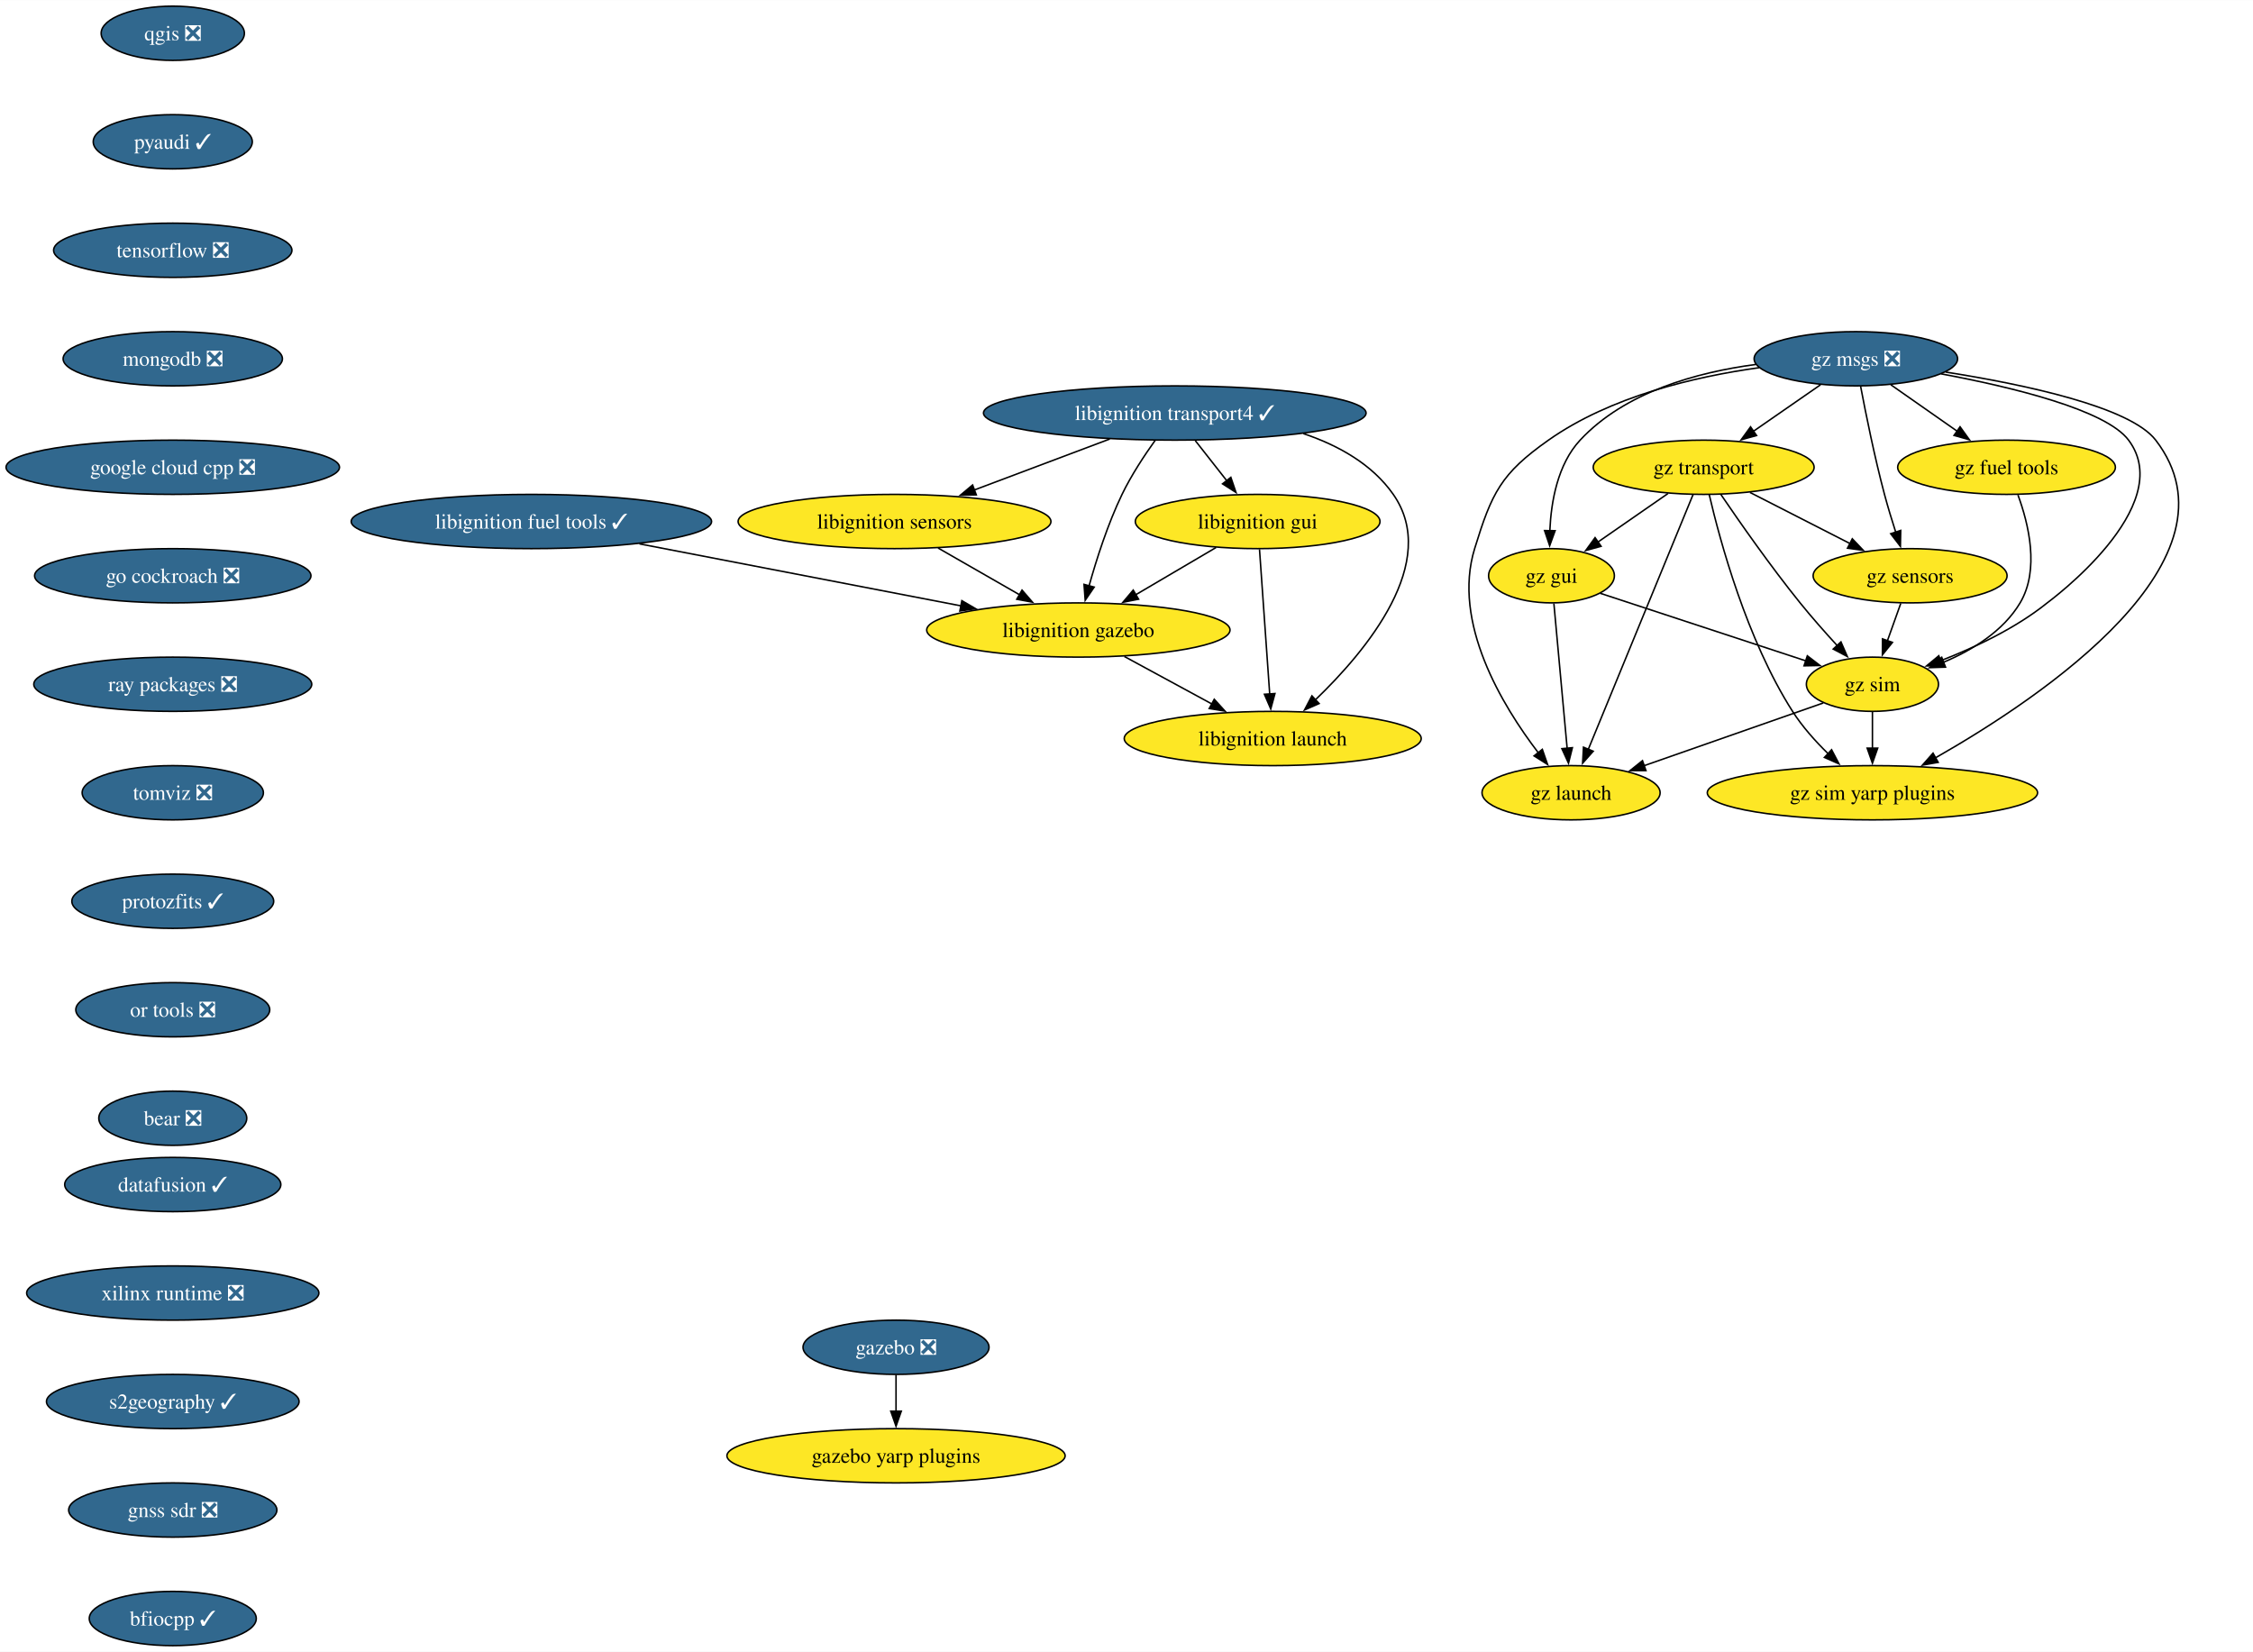
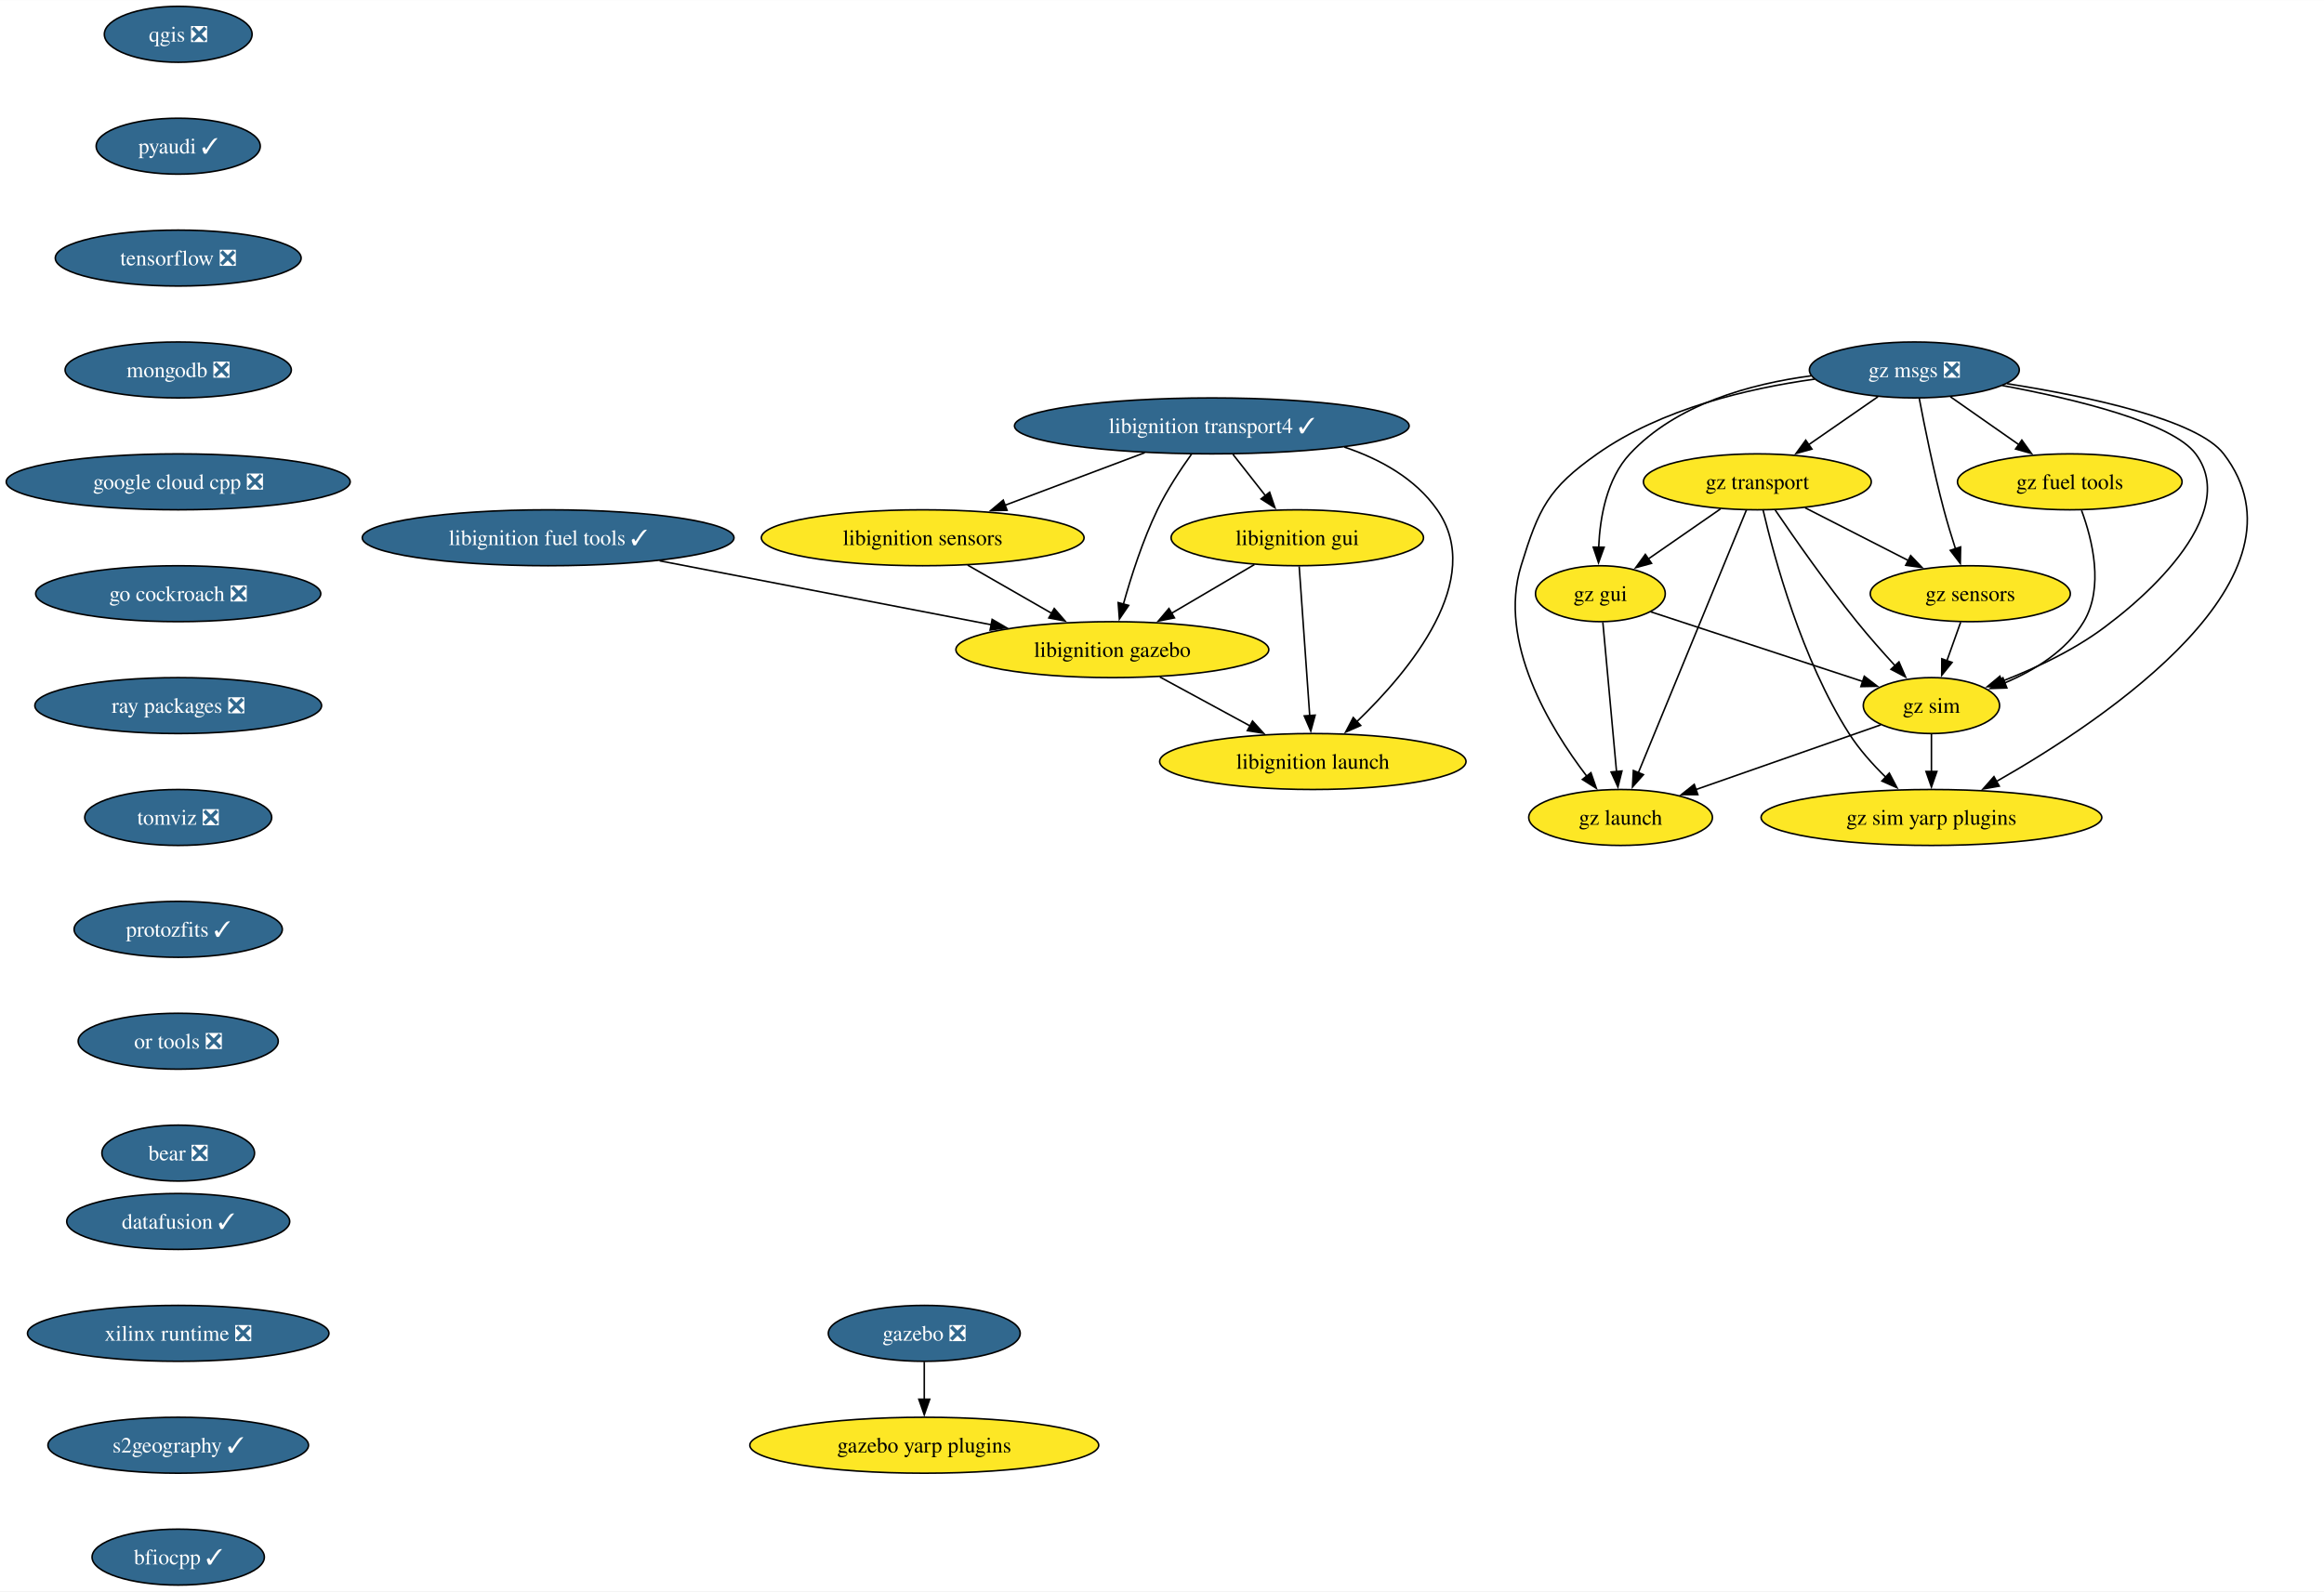
- <svg xmlns="http://www.w3.org/2000/svg" xmlns:xlink="http://www.w3.org/1999/xlink" width="1495pt" height="1096pt" viewBox="0.00 0.00 1495.23 1096.00">
-   <g id="graph0" class="graph" transform="scale(1 1) rotate(0) translate(4 1092)">
-     <polygon fill="white" stroke="none" points="-4,4 -4,-1092 1491.23,-1092 1491.23,4 -4,4" />
+ <svg xmlns="http://www.w3.org/2000/svg" xmlns:xlink="http://www.w3.org/1999/xlink" width="1495pt" height="1024pt" viewBox="0.00 0.00 1495.23 1024.00">
+   <g id="graph0" class="graph" transform="scale(1 1) rotate(0) translate(4 1020)">
+     <polygon fill="white" stroke="none" points="-4,4 -4,-1020 1491.23,-1020 1491.23,4 -4,4" />
    <g id="node1" class="node">
      <g id="a_node1">
        <a xlink:href="https://github.com/conda-forge/qgis-feedstock/pull/511" xlink:title="qgis ❎">
-           <ellipse fill="#31688e" stroke="black" cx="110.66" cy="-1070" rx="47.53" ry="18" />
-           <text text-anchor="middle" x="110.66" y="-1065.33" font-family="Times,serif" font-size="14.00" fill="white">qgis ❎</text>
+           <ellipse fill="#31688e" stroke="black" cx="110.66" cy="-998" rx="47.53" ry="18" />
+           <text text-anchor="middle" x="110.66" y="-993.33" font-family="Times,serif" font-size="14.00" fill="white">qgis ❎</text>
        </a>
      </g>
    </g>
    <g id="node2" class="node">
      <g id="a_node2">
        <a xlink:href="https://github.com/conda-forge/pyaudi-feedstock/pull/47" xlink:title="pyaudi ✓">
-           <ellipse fill="#31688e" stroke="black" cx="110.66" cy="-998" rx="52.79" ry="18" />
-           <text text-anchor="middle" x="110.66" y="-993.33" font-family="Times,serif" font-size="14.00" fill="white">pyaudi ✓</text>
+           <ellipse fill="#31688e" stroke="black" cx="110.66" cy="-926" rx="52.79" ry="18" />
+           <text text-anchor="middle" x="110.66" y="-921.33" font-family="Times,serif" font-size="14.00" fill="white">pyaudi ✓</text>
        </a>
      </g>
    </g>
    <g id="node3" class="node">
      <g id="a_node3">
        <a xlink:href="https://github.com/conda-forge/tensorflow-feedstock/pull/424" xlink:title="tensorflow ❎">
-           <ellipse fill="#31688e" stroke="black" cx="110.66" cy="-926" rx="79.09" ry="18" />
-           <text text-anchor="middle" x="110.66" y="-921.33" font-family="Times,serif" font-size="14.00" fill="white">tensorflow ❎</text>
+           <ellipse fill="#31688e" stroke="black" cx="110.66" cy="-854" rx="79.09" ry="18" />
+           <text text-anchor="middle" x="110.66" y="-849.33" font-family="Times,serif" font-size="14.00" fill="white">tensorflow ❎</text>
        </a>
      </g>
    </g>
    <g id="node4" class="node">
      <g id="a_node4">
        <a xlink:href="https://github.com/conda-forge/mongodb-feedstock/pull/101" xlink:title="mongodb ❎">
-           <ellipse fill="#31688e" stroke="black" cx="110.66" cy="-854" rx="72.78" ry="18" />
-           <text text-anchor="middle" x="110.66" y="-849.33" font-family="Times,serif" font-size="14.00" fill="white">mongodb ❎</text>
+           <ellipse fill="#31688e" stroke="black" cx="110.66" cy="-782" rx="72.78" ry="18" />
+           <text text-anchor="middle" x="110.66" y="-777.33" font-family="Times,serif" font-size="14.00" fill="white">mongodb ❎</text>
        </a>
      </g>
    </g>
    <g id="node5" class="node">
      <g id="a_node5">
        <a xlink:href="https://github.com/conda-forge/google-cloud-cpp-feedstock/pull/196" xlink:title="google cloud cpp ❎">
-           <ellipse fill="#31688e" stroke="black" cx="110.66" cy="-782" rx="110.66" ry="18" />
-           <text text-anchor="middle" x="110.66" y="-777.33" font-family="Times,serif" font-size="14.00" fill="white">google cloud cpp ❎</text>
+           <ellipse fill="#31688e" stroke="black" cx="110.66" cy="-710" rx="110.66" ry="18" />
+           <text text-anchor="middle" x="110.66" y="-705.33" font-family="Times,serif" font-size="14.00" fill="white">google cloud cpp ❎</text>
        </a>
      </g>
    </g>
    <g id="node14" class="node">
      <g id="a_node14">
        <a xlink:href="https://github.com/conda-forge/go-cockroach-feedstock/pull/32" xlink:title="go cockroach ❎">
-           <ellipse fill="#31688e" stroke="black" cx="110.66" cy="-710" rx="91.72" ry="18" />
-           <text text-anchor="middle" x="110.66" y="-705.33" font-family="Times,serif" font-size="14.00" fill="white">go cockroach ❎</text>
+           <ellipse fill="#31688e" stroke="black" cx="110.66" cy="-638" rx="91.72" ry="18" />
+           <text text-anchor="middle" x="110.66" y="-633.33" font-family="Times,serif" font-size="14.00" fill="white">go cockroach ❎</text>
        </a>
      </g>
    </g>
    <g id="node6" class="node">
      <g id="a_node6">
        <a xlink:href="https://github.com/conda-forge/libignition-transport4-feedstock/pull/106" xlink:title="libignition transport4 ✓">
-           <ellipse fill="#31688e" stroke="black" cx="775.66" cy="-818" rx="126.97" ry="18" />
-           <text text-anchor="middle" x="775.66" y="-813.33" font-family="Times,serif" font-size="14.00" fill="white">libignition transport4 ✓</text>
+           <ellipse fill="#31688e" stroke="black" cx="775.66" cy="-746" rx="126.97" ry="18" />
+           <text text-anchor="middle" x="775.66" y="-741.33" font-family="Times,serif" font-size="14.00" fill="white">libignition transport4 ✓</text>
        </a>
      </g>
    </g>
    <g id="node7" class="node">
      <g id="a_node7">
        <a xlink:href="https://github.com/conda-forge/libignition-sensors-feedstock" xlink:title="libignition sensors">
-           <ellipse fill="#fde725" stroke="black" cx="589.66" cy="-746" rx="103.82" ry="18" />
-           <text text-anchor="middle" x="589.66" y="-741.33" font-family="Times,serif" font-size="14.00">libignition sensors</text>
+           <ellipse fill="#fde725" stroke="black" cx="589.66" cy="-674" rx="103.82" ry="18" />
+           <text text-anchor="middle" x="589.66" y="-669.33" font-family="Times,serif" font-size="14.00">libignition sensors</text>
        </a>
      </g>
    </g>
    <g id="edge5" class="edge">
-       <path fill="none" stroke="black" d="M732.52,-800.76C705.68,-790.67 670.99,-777.61 642.5,-766.89" />
-       <polygon fill="black" stroke="black" points="643.93,-763.69 633.34,-763.44 641.47,-770.24 643.93,-763.69" />
+       <path fill="none" stroke="black" d="M732.52,-728.76C705.68,-718.67 670.99,-705.61 642.5,-694.89" />
+       <polygon fill="black" stroke="black" points="643.93,-691.69 633.34,-691.44 641.47,-698.24 643.93,-691.69" />
    </g>
    <g id="node8" class="node">
      <g id="a_node8">
        <a xlink:href="https://github.com/conda-forge/libignition-gui-feedstock" xlink:title="libignition gui">
-           <ellipse fill="#fde725" stroke="black" cx="830.66" cy="-746" rx="81.2" ry="18" />
-           <text text-anchor="middle" x="830.66" y="-741.33" font-family="Times,serif" font-size="14.00">libignition gui</text>
+           <ellipse fill="#fde725" stroke="black" cx="830.66" cy="-674" rx="81.2" ry="18" />
+           <text text-anchor="middle" x="830.66" y="-669.33" font-family="Times,serif" font-size="14.00">libignition gui</text>
        </a>
      </g>
    </g>
    <g id="edge6" class="edge">
-       <path fill="none" stroke="black" d="M789.25,-799.7C795.58,-791.64 803.24,-781.89 810.24,-772.98" />
-       <polygon fill="black" stroke="black" points="812.86,-775.32 816.28,-765.29 807.35,-771 812.86,-775.32" />
+       <path fill="none" stroke="black" d="M789.25,-727.7C795.58,-719.64 803.24,-709.89 810.24,-700.98" />
+       <polygon fill="black" stroke="black" points="812.86,-703.32 816.28,-693.29 807.35,-699 812.86,-703.32" />
    </g>
    <g id="node9" class="node">
      <g id="a_node9">
        <a xlink:href="https://github.com/conda-forge/libignition-gazebo-feedstock" xlink:title="libignition gazebo">
-           <ellipse fill="#fde725" stroke="black" cx="711.66" cy="-674" rx="100.66" ry="18" />
-           <text text-anchor="middle" x="711.66" y="-669.33" font-family="Times,serif" font-size="14.00">libignition gazebo</text>
+           <ellipse fill="#fde725" stroke="black" cx="711.66" cy="-602" rx="100.66" ry="18" />
+           <text text-anchor="middle" x="711.66" y="-597.33" font-family="Times,serif" font-size="14.00">libignition gazebo</text>
        </a>
      </g>
    </g>
    <g id="edge7" class="edge">
-       <path fill="none" stroke="black" d="M762.76,-800.03C755.54,-789.96 746.79,-776.71 740.66,-764 731.22,-744.43 723.73,-721.02 718.73,-703.13" />
-       <polygon fill="black" stroke="black" points="722.17,-702.47 716.2,-693.72 715.42,-704.28 722.17,-702.47" />
+       <path fill="none" stroke="black" d="M762.76,-728.03C755.54,-717.96 746.79,-704.71 740.66,-692 731.22,-672.43 723.73,-649.02 718.73,-631.13" />
+       <polygon fill="black" stroke="black" points="722.17,-630.47 716.2,-621.72 715.42,-632.28 722.17,-630.47" />
    </g>
    <g id="node10" class="node">
      <g id="a_node10">
        <a xlink:href="https://github.com/conda-forge/libignition-launch-feedstock" xlink:title="libignition launch">
-           <ellipse fill="#fde725" stroke="black" cx="840.66" cy="-602" rx="98.56" ry="18" />
-           <text text-anchor="middle" x="840.66" y="-597.33" font-family="Times,serif" font-size="14.00">libignition launch</text>
+           <ellipse fill="#fde725" stroke="black" cx="840.66" cy="-530" rx="98.56" ry="18" />
+           <text text-anchor="middle" x="840.66" y="-525.33" font-family="Times,serif" font-size="14.00">libignition launch</text>
        </a>
      </g>
    </g>
    <g id="edge8" class="edge">
-       <path fill="none" stroke="black" d="M860.92,-804.37C884.07,-796.6 906.61,-784.1 920.66,-764 951.99,-719.2 902.99,-660.33 868.93,-627.62" />
-       <polygon fill="black" stroke="black" points="871.45,-625.19 861.75,-620.93 866.67,-630.31 871.45,-625.19" />
+       <path fill="none" stroke="black" d="M860.92,-732.37C884.07,-724.6 906.61,-712.1 920.66,-692 951.99,-647.2 902.99,-588.33 868.93,-555.62" />
+       <polygon fill="black" stroke="black" points="871.45,-553.19 861.75,-548.93 866.67,-558.31 871.45,-553.19" />
    </g>
    <g id="edge9" class="edge">
-       <path fill="none" stroke="black" d="M618.57,-728.41C634.71,-719.15 655.04,-707.49 672.58,-697.42" />
-       <polygon fill="black" stroke="black" points="674.29,-700.48 681.22,-692.47 670.8,-694.41 674.29,-700.48" />
+       <path fill="none" stroke="black" d="M618.57,-656.41C634.71,-647.15 655.04,-635.49 672.58,-625.42" />
+       <polygon fill="black" stroke="black" points="674.29,-628.48 681.22,-620.47 670.8,-622.41 674.29,-628.48" />
    </g>
    <g id="edge10" class="edge">
-       <path fill="none" stroke="black" d="M803.06,-728.76C787.22,-719.45 767.09,-707.61 749.76,-697.41" />
-       <polygon fill="black" stroke="black" points="751.63,-694.45 741.24,-692.4 748.08,-700.49 751.63,-694.45" />
+       <path fill="none" stroke="black" d="M803.06,-656.76C787.22,-647.45 767.09,-635.61 749.76,-625.41" />
+       <polygon fill="black" stroke="black" points="751.63,-622.45 741.24,-620.4 748.08,-628.49 751.63,-622.45" />
    </g>
    <g id="edge11" class="edge">
-       <path fill="none" stroke="black" d="M831.88,-727.59C833.57,-703.61 836.63,-660.14 838.66,-631.42" />
-       <polygon fill="black" stroke="black" points="842.14,-631.84 839.35,-621.62 835.15,-631.35 842.14,-631.84" />
+       <path fill="none" stroke="black" d="M831.88,-655.59C833.57,-631.61 836.63,-588.14 838.66,-559.42" />
+       <polygon fill="black" stroke="black" points="842.14,-559.84 839.35,-549.62 835.15,-559.35 842.14,-559.84" />
    </g>
    <g id="edge12" class="edge">
-       <path fill="none" stroke="black" d="M742.23,-656.41C759.58,-647 781.51,-635.1 800.26,-624.92" />
-       <polygon fill="black" stroke="black" points="801.86,-628.04 808.98,-620.19 798.52,-621.89 801.86,-628.04" />
+       <path fill="none" stroke="black" d="M742.23,-584.41C759.58,-575 781.51,-563.1 800.26,-552.92" />
+       <polygon fill="black" stroke="black" points="801.86,-556.04 808.98,-548.19 798.52,-549.89 801.86,-556.04" />
    </g>
    <g id="node11" class="node">
      <g id="a_node11">
        <a xlink:href="https://github.com/conda-forge/gazebo-feedstock/pull/237" xlink:title="gazebo ❎">
-           <ellipse fill="#31688e" stroke="black" cx="590.66" cy="-198" rx="61.73" ry="18" />
-           <text text-anchor="middle" x="590.66" y="-193.32" font-family="Times,serif" font-size="14.00" fill="white">gazebo ❎</text>
+           <ellipse fill="#31688e" stroke="black" cx="590.66" cy="-162" rx="61.73" ry="18" />
+           <text text-anchor="middle" x="590.66" y="-157.32" font-family="Times,serif" font-size="14.00" fill="white">gazebo ❎</text>
        </a>
      </g>
    </g>
    <g id="node12" class="node">
      <g id="a_node12">
        <a xlink:href="https://github.com/conda-forge/gazebo-yarp-plugins-feedstock" xlink:title="gazebo yarp plugins">
-           <ellipse fill="#fde725" stroke="black" cx="590.66" cy="-126" rx="112.24" ry="18" />
-           <text text-anchor="middle" x="590.66" y="-121.33" font-family="Times,serif" font-size="14.00">gazebo yarp plugins</text>
+           <ellipse fill="#fde725" stroke="black" cx="590.66" cy="-90" rx="112.24" ry="18" />
+           <text text-anchor="middle" x="590.66" y="-85.33" font-family="Times,serif" font-size="14.00">gazebo yarp plugins</text>
        </a>
      </g>
    </g>
    <g id="edge13" class="edge">
-       <path fill="none" stroke="black" d="M590.66,-179.7C590.66,-172.41 590.66,-163.73 590.66,-155.54" />
-       <polygon fill="black" stroke="black" points="594.16,-155.62 590.66,-145.62 587.16,-155.62 594.16,-155.62" />
+       <path fill="none" stroke="black" d="M590.66,-143.7C590.66,-136.41 590.66,-127.73 590.66,-119.54" />
+       <polygon fill="black" stroke="black" points="594.16,-119.62 590.66,-109.62 587.16,-119.62 594.16,-119.62" />
    </g>
    <g id="node13" class="node">
      <g id="a_node13">
        <a xlink:href="https://github.com/conda-forge/libignition-fuel-tools-feedstock/pull/101" xlink:title="libignition fuel tools ✓">
-           <ellipse fill="#31688e" stroke="black" cx="348.66" cy="-746" rx="119.6" ry="18" />
-           <text text-anchor="middle" x="348.66" y="-741.33" font-family="Times,serif" font-size="14.00" fill="white">libignition fuel tools ✓</text>
+           <ellipse fill="#31688e" stroke="black" cx="348.66" cy="-674" rx="119.6" ry="18" />
+           <text text-anchor="middle" x="348.66" y="-669.33" font-family="Times,serif" font-size="14.00" fill="white">libignition fuel tools ✓</text>
        </a>
      </g>
    </g>
    <g id="edge14" class="edge">
-       <path fill="none" stroke="black" d="M420.38,-731.17C481.97,-719.29 570.58,-702.2 633.87,-690" />
-       <polygon fill="black" stroke="black" points="634.34,-693.47 643.5,-688.14 633.02,-686.6 634.34,-693.47" />
+       <path fill="none" stroke="black" d="M420.38,-659.17C481.97,-647.29 570.58,-630.2 633.87,-618" />
+       <polygon fill="black" stroke="black" points="634.34,-621.47 643.5,-616.14 633.02,-614.6 634.34,-621.47" />
    </g>
    <g id="node15" class="node">
      <g id="a_node15">
        <a xlink:href="https://github.com/conda-forge/ray-packages-feedstock/pull/200" xlink:title="ray packages ❎">
-           <ellipse fill="#31688e" stroke="black" cx="110.66" cy="-638" rx="92.25" ry="18" />
-           <text text-anchor="middle" x="110.66" y="-633.33" font-family="Times,serif" font-size="14.00" fill="white">ray packages ❎</text>
+           <ellipse fill="#31688e" stroke="black" cx="110.66" cy="-566" rx="92.25" ry="18" />
+           <text text-anchor="middle" x="110.66" y="-561.33" font-family="Times,serif" font-size="14.00" fill="white">ray packages ❎</text>
        </a>
      </g>
    </g>
    <g id="node16" class="node">
      <g id="a_node16">
        <a xlink:href="https://github.com/conda-forge/tomviz-feedstock/pull/73" xlink:title="tomviz ❎">
-           <ellipse fill="#31688e" stroke="black" cx="110.66" cy="-566" rx="60.15" ry="18" />
-           <text text-anchor="middle" x="110.66" y="-561.33" font-family="Times,serif" font-size="14.00" fill="white">tomviz ❎</text>
+           <ellipse fill="#31688e" stroke="black" cx="110.66" cy="-494" rx="60.15" ry="18" />
+           <text text-anchor="middle" x="110.66" y="-489.32" font-family="Times,serif" font-size="14.00" fill="white">tomviz ❎</text>
        </a>
      </g>
    </g>
    <g id="node17" class="node">
      <g id="a_node17">
        <a xlink:href="https://github.com/conda-forge/protozfits-feedstock/pull/48" xlink:title="protozfits ✓">
-           <ellipse fill="#31688e" stroke="black" cx="110.66" cy="-494" rx="66.99" ry="18" />
-           <text text-anchor="middle" x="110.66" y="-489.32" font-family="Times,serif" font-size="14.00" fill="white">protozfits ✓</text>
+           <ellipse fill="#31688e" stroke="black" cx="110.66" cy="-422" rx="66.99" ry="18" />
+           <text text-anchor="middle" x="110.66" y="-417.32" font-family="Times,serif" font-size="14.00" fill="white">protozfits ✓</text>
        </a>
      </g>
    </g>
    <g id="node18" class="node">
      <g id="a_node18">
        <a xlink:href="https://github.com/conda-forge/or-tools-feedstock/pull/65" xlink:title="or tools ❎">
-           <ellipse fill="#31688e" stroke="black" cx="110.66" cy="-422" rx="64.36" ry="18" />
-           <text text-anchor="middle" x="110.66" y="-417.32" font-family="Times,serif" font-size="14.00" fill="white">or tools ❎</text>
+           <ellipse fill="#31688e" stroke="black" cx="110.66" cy="-350" rx="64.36" ry="18" />
+           <text text-anchor="middle" x="110.66" y="-345.32" font-family="Times,serif" font-size="14.00" fill="white">or tools ❎</text>
        </a>
      </g>
    </g>
    <g id="node19" class="node">
      <g id="a_node19">
        <a xlink:href="https://github.com/conda-forge/bear-feedstock/pull/54" xlink:title="bear ❎">
-           <ellipse fill="#31688e" stroke="black" cx="110.66" cy="-350" rx="49.1" ry="18" />
-           <text text-anchor="middle" x="110.66" y="-345.32" font-family="Times,serif" font-size="14.00" fill="white">bear ❎</text>
+           <ellipse fill="#31688e" stroke="black" cx="110.66" cy="-278" rx="49.1" ry="18" />
+           <text text-anchor="middle" x="110.66" y="-273.32" font-family="Times,serif" font-size="14.00" fill="white">bear ❎</text>
        </a>
      </g>
    </g>
    <g id="node20" class="node">
      <g id="a_node20">
        <a xlink:href="https://github.com/conda-forge/datafusion-feedstock/pull/66" xlink:title="datafusion ✓">
-           <ellipse fill="#31688e" stroke="black" cx="110.66" cy="-306" rx="71.73" ry="18" />
-           <text text-anchor="middle" x="110.66" y="-301.32" font-family="Times,serif" font-size="14.00" fill="white">datafusion ✓</text>
+           <ellipse fill="#31688e" stroke="black" cx="110.66" cy="-234" rx="71.73" ry="18" />
+           <text text-anchor="middle" x="110.66" y="-229.32" font-family="Times,serif" font-size="14.00" fill="white">datafusion ✓</text>
        </a>
      </g>
    </g>
    <g id="node21" class="node">
      <g id="a_node21">
        <a xlink:href="https://github.com/conda-forge/xilinx-runtime-feedstock/pull/40" xlink:title="xilinx runtime ❎">
-           <ellipse fill="#31688e" stroke="black" cx="110.66" cy="-234" rx="96.98" ry="18" />
-           <text text-anchor="middle" x="110.66" y="-229.32" font-family="Times,serif" font-size="14.00" fill="white">xilinx runtime ❎</text>
+           <ellipse fill="#31688e" stroke="black" cx="110.66" cy="-162" rx="96.98" ry="18" />
+           <text text-anchor="middle" x="110.66" y="-157.32" font-family="Times,serif" font-size="14.00" fill="white">xilinx runtime ❎</text>
        </a>
      </g>
    </g>
    <g id="node22" class="node">
      <g id="a_node22">
        <a xlink:href="https://github.com/conda-forge/s2geography-feedstock/pull/10" xlink:title="s2geography ✓">
-           <ellipse fill="#31688e" stroke="black" cx="110.66" cy="-162" rx="83.83" ry="18" />
-           <text text-anchor="middle" x="110.66" y="-157.32" font-family="Times,serif" font-size="14.00" fill="white">s2geography ✓</text>
+           <ellipse fill="#31688e" stroke="black" cx="110.66" cy="-90" rx="83.83" ry="18" />
+           <text text-anchor="middle" x="110.66" y="-85.33" font-family="Times,serif" font-size="14.00" fill="white">s2geography ✓</text>
        </a>
      </g>
    </g>
    <g id="node31" class="node">
      <g id="a_node31">
-         <a xlink:href="https://github.com/conda-forge/gnss-sdr-feedstock/pull/37" xlink:title="gnss sdr ❎">
-           <ellipse fill="#31688e" stroke="black" cx="110.66" cy="-90" rx="69.1" ry="18" />
-           <text text-anchor="middle" x="110.66" y="-85.33" font-family="Times,serif" font-size="14.00" fill="white">gnss sdr ❎</text>
+         <a xlink:href="https://github.com/conda-forge/bfiocpp-feedstock/pull/14" xlink:title="bfiocpp ✓">
+           <ellipse fill="#31688e" stroke="black" cx="110.66" cy="-18" rx="55.42" ry="18" />
+           <text text-anchor="middle" x="110.66" y="-13.32" font-family="Times,serif" font-size="14.00" fill="white">bfiocpp ✓</text>
        </a>
      </g>
    </g>
    <g id="node23" class="node">
      <g id="a_node23">
        <a xlink:href="https://github.com/conda-forge/gz-msgs-feedstock/pull/60" xlink:title="gz msgs ❎">
-           <ellipse fill="#31688e" stroke="black" cx="1227.66" cy="-854" rx="67.52" ry="18" />
-           <text text-anchor="middle" x="1227.66" y="-849.33" font-family="Times,serif" font-size="14.00" fill="white">gz msgs ❎</text>
+           <ellipse fill="#31688e" stroke="black" cx="1227.66" cy="-782" rx="67.52" ry="18" />
+           <text text-anchor="middle" x="1227.66" y="-777.33" font-family="Times,serif" font-size="14.00" fill="white">gz msgs ❎</text>
        </a>
      </g>
    </g>
    <g id="node24" class="node">
      <g id="a_node24">
        <a xlink:href="https://github.com/conda-forge/gz-transport-feedstock" xlink:title="gz transport">
-           <ellipse fill="#fde725" stroke="black" cx="1126.66" cy="-782" rx="73.3" ry="18" />
-           <text text-anchor="middle" x="1126.66" y="-777.33" font-family="Times,serif" font-size="14.00">gz transport</text>
+           <ellipse fill="#fde725" stroke="black" cx="1126.66" cy="-710" rx="73.3" ry="18" />
+           <text text-anchor="middle" x="1126.66" y="-705.33" font-family="Times,serif" font-size="14.00">gz transport</text>
        </a>
      </g>
    </g>
    <g id="edge23" class="edge">
-       <path fill="none" stroke="black" d="M1204.23,-836.76C1190.94,-827.55 1174.1,-815.88 1159.51,-805.77" />
-       <polygon fill="black" stroke="black" points="1161.76,-803.07 1151.55,-800.25 1157.78,-808.82 1161.76,-803.07" />
+       <path fill="none" stroke="black" d="M1204.23,-764.76C1190.94,-755.55 1174.1,-743.88 1159.51,-733.77" />
+       <polygon fill="black" stroke="black" points="1161.76,-731.07 1151.55,-728.25 1157.78,-736.82 1161.76,-731.07" />
    </g>
    <g id="node25" class="node">
      <g id="a_node25">
        <a xlink:href="https://github.com/conda-forge/gz-fuel-tools-feedstock" xlink:title="gz fuel tools">
-           <ellipse fill="#fde725" stroke="black" cx="1327.66" cy="-782" rx="72.25" ry="18" />
-           <text text-anchor="middle" x="1327.66" y="-777.33" font-family="Times,serif" font-size="14.00">gz fuel tools</text>
+           <ellipse fill="#fde725" stroke="black" cx="1327.66" cy="-710" rx="72.25" ry="18" />
+           <text text-anchor="middle" x="1327.66" y="-705.33" font-family="Times,serif" font-size="14.00">gz fuel tools</text>
        </a>
      </g>
    </g>
    <g id="edge24" class="edge">
-       <path fill="none" stroke="black" d="M1250.85,-836.76C1264.01,-827.55 1280.68,-815.88 1295.13,-805.77" />
-       <polygon fill="black" stroke="black" points="1296.82,-808.86 1303,-800.26 1292.81,-803.13 1296.82,-808.86" />
+       <path fill="none" stroke="black" d="M1250.85,-764.76C1264.01,-755.55 1280.68,-743.88 1295.13,-733.77" />
+       <polygon fill="black" stroke="black" points="1296.82,-736.86 1303,-728.26 1292.81,-731.13 1296.82,-736.86" />
    </g>
    <g id="node26" class="node">
      <g id="a_node26">
        <a xlink:href="https://github.com/conda-forge/gz-gui-feedstock" xlink:title="gz gui">
-           <ellipse fill="#fde725" stroke="black" cx="1025.66" cy="-710" rx="41.74" ry="18" />
-           <text text-anchor="middle" x="1025.66" y="-705.33" font-family="Times,serif" font-size="14.00">gz gui</text>
+           <ellipse fill="#fde725" stroke="black" cx="1025.66" cy="-638" rx="41.74" ry="18" />
+           <text text-anchor="middle" x="1025.66" y="-633.33" font-family="Times,serif" font-size="14.00">gz gui</text>
        </a>
      </g>
    </g>
    <g id="edge25" class="edge">
-       <path fill="none" stroke="black" d="M1161.38,-850.24C1122.13,-845.05 1074.41,-831.96 1044.66,-800 1029.75,-783.99 1025.41,-759.26 1024.57,-739.93" />
-       <polygon fill="black" stroke="black" points="1028.07,-739.91 1024.46,-729.95 1021.07,-739.98 1028.07,-739.91" />
+       <path fill="none" stroke="black" d="M1161.38,-778.24C1122.13,-773.05 1074.41,-759.96 1044.66,-728 1029.75,-711.99 1025.41,-687.26 1024.57,-667.93" />
+       <polygon fill="black" stroke="black" points="1028.07,-667.91 1024.46,-657.95 1021.07,-667.98 1028.07,-667.91" />
    </g>
    <g id="node27" class="node">
      <g id="a_node27">
        <a xlink:href="https://github.com/conda-forge/gz-sensors-feedstock" xlink:title="gz sensors">
-           <ellipse fill="#fde725" stroke="black" cx="1263.66" cy="-710" rx="64.36" ry="18" />
-           <text text-anchor="middle" x="1263.66" y="-705.33" font-family="Times,serif" font-size="14.00">gz sensors</text>
+           <ellipse fill="#fde725" stroke="black" cx="1263.66" cy="-638" rx="64.36" ry="18" />
+           <text text-anchor="middle" x="1263.66" y="-633.33" font-family="Times,serif" font-size="14.00">gz sensors</text>
        </a>
      </g>
    </g>
    <g id="edge26" class="edge">
-       <path fill="none" stroke="black" d="M1230.8,-835.82C1234.21,-817.8 1240.07,-788.73 1246.66,-764 1248.86,-755.75 1251.56,-746.88 1254.16,-738.8" />
-       <polygon fill="black" stroke="black" points="1257.43,-740.09 1257.23,-729.49 1250.78,-737.9 1257.43,-740.09" />
+       <path fill="none" stroke="black" d="M1230.8,-763.82C1234.21,-745.8 1240.07,-716.73 1246.66,-692 1248.86,-683.75 1251.56,-674.88 1254.16,-666.8" />
+       <polygon fill="black" stroke="black" points="1257.43,-668.09 1257.23,-657.49 1250.78,-665.9 1257.43,-668.09" />
    </g>
    <g id="node28" class="node">
      <g id="a_node28">
        <a xlink:href="https://github.com/conda-forge/gz-sim-feedstock" xlink:title="gz sim">
-           <ellipse fill="#fde725" stroke="black" cx="1238.66" cy="-638" rx="43.84" ry="18" />
-           <text text-anchor="middle" x="1238.66" y="-633.33" font-family="Times,serif" font-size="14.00">gz sim</text>
+           <ellipse fill="#fde725" stroke="black" cx="1238.66" cy="-566" rx="43.84" ry="18" />
+           <text text-anchor="middle" x="1238.66" y="-561.33" font-family="Times,serif" font-size="14.00">gz sim</text>
        </a>
      </g>
    </g>
    <g id="edge27" class="edge">
-       <path fill="none" stroke="black" d="M1284.23,-843.99C1331.52,-835.16 1393.59,-820.11 1408.66,-800 1441.72,-755.86 1355.72,-692.86 1354.66,-692 1333.76,-675.17 1306.66,-662.4 1283.91,-653.62" />
-       <polygon fill="black" stroke="black" points="1285.14,-650.34 1274.55,-650.15 1282.71,-656.91 1285.14,-650.34" />
+       <path fill="none" stroke="black" d="M1284.23,-771.99C1331.52,-763.16 1393.59,-748.11 1408.66,-728 1441.72,-683.86 1355.72,-620.86 1354.66,-620 1333.76,-603.17 1306.66,-590.4 1283.91,-581.62" />
+       <polygon fill="black" stroke="black" points="1285.14,-578.34 1274.55,-578.15 1282.71,-584.91 1285.14,-578.34" />
    </g>
    <g id="node29" class="node">
      <g id="a_node29">
        <a xlink:href="https://github.com/conda-forge/gz-launch-feedstock" xlink:title="gz launch">
-           <ellipse fill="#fde725" stroke="black" cx="1038.66" cy="-566" rx="59.1" ry="18" />
-           <text text-anchor="middle" x="1038.66" y="-561.33" font-family="Times,serif" font-size="14.00">gz launch</text>
+           <ellipse fill="#fde725" stroke="black" cx="1038.66" cy="-494" rx="59.1" ry="18" />
+           <text text-anchor="middle" x="1038.66" y="-489.32" font-family="Times,serif" font-size="14.00">gz launch</text>
        </a>
      </g>
    </g>
    <g id="edge28" class="edge">
-       <path fill="none" stroke="black" d="M1163.43,-848.07C1120.59,-842.12 1064.79,-828.98 1023.66,-800 992.01,-777.71 986.05,-764.99 974.66,-728 959.57,-679.02 992.91,-623.93 1016.91,-592.55" />
-       <polygon fill="black" stroke="black" points="1019.58,-594.8 1023.05,-584.79 1014.1,-590.46 1019.58,-594.8" />
+       <path fill="none" stroke="black" d="M1163.43,-776.07C1120.59,-770.12 1064.79,-756.98 1023.66,-728 992.01,-705.71 986.05,-692.99 974.66,-656 959.57,-607.02 992.91,-551.93 1016.91,-520.55" />
+       <polygon fill="black" stroke="black" points="1019.58,-522.8 1023.05,-512.79 1014.1,-518.46 1019.58,-522.8" />
    </g>
    <g id="node30" class="node">
      <g id="a_node30">
        <a xlink:href="https://github.com/conda-forge/gz-sim-yarp-plugins-feedstock" xlink:title="gz sim yarp plugins">
-           <ellipse fill="#fde725" stroke="black" cx="1238.66" cy="-566" rx="109.61" ry="18" />
-           <text text-anchor="middle" x="1238.66" y="-561.33" font-family="Times,serif" font-size="14.00">gz sim yarp plugins</text>
+           <ellipse fill="#fde725" stroke="black" cx="1238.66" cy="-494" rx="109.61" ry="18" />
+           <text text-anchor="middle" x="1238.66" y="-489.32" font-family="Times,serif" font-size="14.00">gz sim yarp plugins</text>
        </a>
      </g>
    </g>
    <g id="edge29" class="edge">
-       <path fill="none" stroke="black" d="M1287.25,-845.18C1339.49,-836.96 1409.67,-822.11 1426.66,-800 1487.23,-721.18 1352.37,-630.08 1280.28,-589.05" />
-       <polygon fill="black" stroke="black" points="1282.3,-586.17 1271.87,-584.34 1278.88,-592.28 1282.3,-586.17" />
+       <path fill="none" stroke="black" d="M1287.25,-773.18C1339.49,-764.96 1409.67,-750.11 1426.66,-728 1487.23,-649.18 1352.37,-558.08 1280.28,-517.05" />
+       <polygon fill="black" stroke="black" points="1282.3,-514.17 1271.87,-512.34 1278.88,-520.28 1282.3,-514.17" />
    </g>
    <g id="edge30" class="edge">
-       <path fill="none" stroke="black" d="M1102.98,-764.59C1089.11,-754.97 1071.43,-742.73 1056.49,-732.37" />
-       <polygon fill="black" stroke="black" points="1058.58,-729.56 1048.37,-726.74 1054.59,-735.31 1058.58,-729.56" />
+       <path fill="none" stroke="black" d="M1102.98,-692.59C1089.11,-682.97 1071.43,-670.73 1056.49,-660.37" />
+       <polygon fill="black" stroke="black" points="1058.58,-657.56 1048.37,-654.74 1054.59,-663.31 1058.58,-657.56" />
    </g>
    <g id="edge31" class="edge">
-       <path fill="none" stroke="black" d="M1157.4,-765.29C1177.07,-755.24 1202.76,-742.12 1223.96,-731.28" />
-       <polygon fill="black" stroke="black" points="1225.3,-734.53 1232.61,-726.86 1222.11,-728.3 1225.3,-734.53" />
+       <path fill="none" stroke="black" d="M1157.4,-693.29C1177.07,-683.24 1202.76,-670.12 1223.96,-659.28" />
+       <polygon fill="black" stroke="black" points="1225.3,-662.53 1232.61,-654.86 1222.11,-656.3 1225.3,-662.53" />
    </g>
    <g id="edge32" class="edge">
-       <path fill="none" stroke="black" d="M1138.14,-763.85C1150.55,-745.61 1171.16,-716.13 1190.66,-692 1198.38,-682.44 1207.31,-672.35 1215.36,-663.57" />
-       <polygon fill="black" stroke="black" points="1217.77,-666.11 1222,-656.4 1212.64,-661.35 1217.77,-666.11" />
+       <path fill="none" stroke="black" d="M1138.14,-691.85C1150.55,-673.61 1171.16,-644.13 1190.66,-620 1198.38,-610.44 1207.31,-600.35 1215.36,-591.57" />
+       <polygon fill="black" stroke="black" points="1217.77,-594.11 1222,-584.4 1212.64,-589.35 1217.77,-594.11" />
    </g>
    <g id="edge33" class="edge">
-       <path fill="none" stroke="black" d="M1119.61,-763.85C1104.42,-726.91 1068.49,-639.55 1050.04,-594.67" />
-       <polygon fill="black" stroke="black" points="1053.36,-593.55 1046.32,-585.63 1046.89,-596.21 1053.36,-593.55" />
+       <path fill="none" stroke="black" d="M1119.61,-691.85C1104.42,-654.91 1068.49,-567.55 1050.04,-522.67" />
+       <polygon fill="black" stroke="black" points="1053.36,-521.55 1046.32,-513.63 1046.89,-524.21 1053.36,-521.55" />
    </g>
    <g id="edge34" class="edge">
-       <path fill="none" stroke="black" d="M1130.33,-763.92C1137.46,-733.27 1155.22,-667.67 1185.66,-620 1192.12,-609.88 1200.81,-600.17 1209.28,-591.9" />
-       <polygon fill="black" stroke="black" points="1211.56,-594.55 1216.48,-585.16 1206.78,-589.44 1211.56,-594.55" />
+       <path fill="none" stroke="black" d="M1130.33,-691.92C1137.46,-661.27 1155.22,-595.67 1185.66,-548 1192.12,-537.88 1200.81,-528.17 1209.28,-519.9" />
+       <polygon fill="black" stroke="black" points="1211.56,-522.55 1216.48,-513.16 1206.78,-517.44 1211.56,-522.55" />
    </g>
    <g id="edge35" class="edge">
-       <path fill="none" stroke="black" d="M1335.24,-763.6C1342.25,-744.62 1349.78,-714.01 1336.66,-692 1325.46,-673.21 1305.04,-660.68 1285.72,-652.55" />
-       <polygon fill="black" stroke="black" points="1287.17,-649.36 1276.59,-649.01 1284.65,-655.89 1287.17,-649.36" />
+       <path fill="none" stroke="black" d="M1335.24,-691.6C1342.25,-672.62 1349.78,-642.01 1336.66,-620 1325.46,-601.21 1305.04,-588.68 1285.72,-580.55" />
+       <polygon fill="black" stroke="black" points="1287.17,-577.36 1276.59,-577.01 1284.65,-583.89 1287.17,-577.36" />
    </g>
    <g id="edge36" class="edge">
-       <path fill="none" stroke="black" d="M1058.01,-698.37C1094.47,-686.39 1153.94,-666.84 1194.62,-653.47" />
-       <polygon fill="black" stroke="black" points="1195.46,-656.88 1203.86,-650.44 1193.27,-650.23 1195.46,-656.88" />
+       <path fill="none" stroke="black" d="M1058.01,-626.37C1094.47,-614.39 1153.94,-594.84 1194.62,-581.47" />
+       <polygon fill="black" stroke="black" points="1195.46,-584.88 1203.86,-578.44 1193.27,-578.23 1195.46,-584.88" />
    </g>
    <g id="edge37" class="edge">
-       <path fill="none" stroke="black" d="M1027.25,-691.59C1029.45,-667.61 1033.43,-624.14 1036.06,-595.42" />
-       <polygon fill="black" stroke="black" points="1039.53,-595.9 1036.95,-585.62 1032.56,-595.26 1039.53,-595.9" />
+       <path fill="none" stroke="black" d="M1027.25,-619.59C1029.45,-595.61 1033.43,-552.14 1036.06,-523.42" />
+       <polygon fill="black" stroke="black" points="1039.53,-523.9 1036.95,-513.62 1032.56,-523.26 1039.53,-523.9" />
    </g>
    <g id="edge38" class="edge">
-       <path fill="none" stroke="black" d="M1257.48,-691.7C1254.78,-684.15 1251.56,-675.12 1248.54,-666.68" />
-       <polygon fill="black" stroke="black" points="1251.94,-665.77 1245.28,-657.53 1245.34,-668.12 1251.94,-665.77" />
+       <path fill="none" stroke="black" d="M1257.48,-619.7C1254.78,-612.15 1251.56,-603.12 1248.54,-594.68" />
+       <polygon fill="black" stroke="black" points="1251.94,-593.77 1245.28,-585.53 1245.34,-596.12 1251.94,-593.77" />
    </g>
    <g id="edge39" class="edge">
-       <path fill="none" stroke="black" d="M1206.08,-625.6C1173.74,-614.28 1123.79,-596.8 1086.86,-583.87" />
-       <polygon fill="black" stroke="black" points="1088.36,-580.69 1077.77,-580.69 1086.05,-587.3 1088.36,-580.69" />
+       <path fill="none" stroke="black" d="M1206.08,-553.6C1173.74,-542.28 1123.79,-524.8 1086.86,-511.87" />
+       <polygon fill="black" stroke="black" points="1088.36,-508.69 1077.77,-508.69 1086.05,-515.3 1088.36,-508.69" />
    </g>
    <g id="edge40" class="edge">
-       <path fill="none" stroke="black" d="M1238.66,-619.7C1238.66,-612.41 1238.66,-603.73 1238.66,-595.54" />
-       <polygon fill="black" stroke="black" points="1242.16,-595.62 1238.66,-585.62 1235.16,-595.62 1242.16,-595.62" />
-     </g>
-     <g id="node32" class="node">
-       <g id="a_node32">
-         <a xlink:href="https://github.com/conda-forge/bfiocpp-feedstock/pull/14" xlink:title="bfiocpp ✓">
-           <ellipse fill="#31688e" stroke="black" cx="110.66" cy="-18" rx="55.42" ry="18" />
-           <text text-anchor="middle" x="110.66" y="-13.32" font-family="Times,serif" font-size="14.00" fill="white">bfiocpp ✓</text>
-         </a>
-       </g>
+       <path fill="none" stroke="black" d="M1238.66,-547.7C1238.66,-540.41 1238.66,-531.73 1238.66,-523.54" />
+       <polygon fill="black" stroke="black" points="1242.16,-523.62 1238.66,-513.62 1235.16,-523.62 1242.16,-523.62" />
    </g>
  </g>
</svg>
